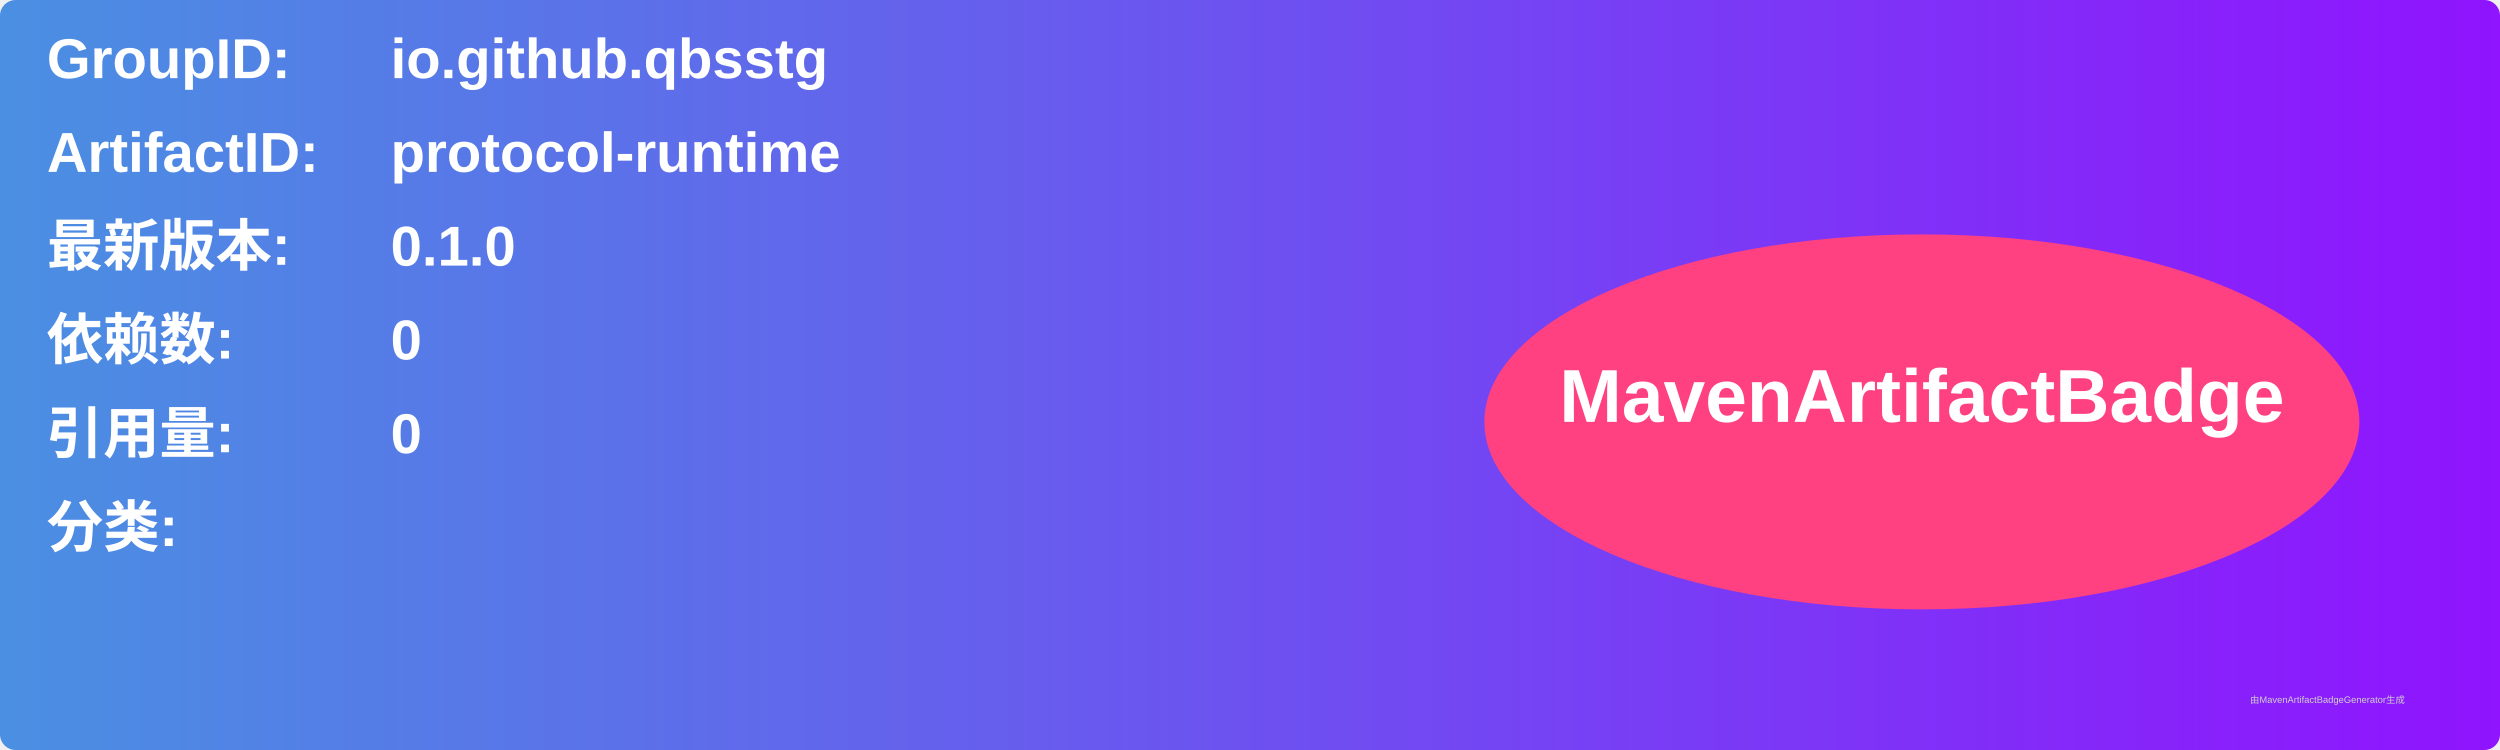
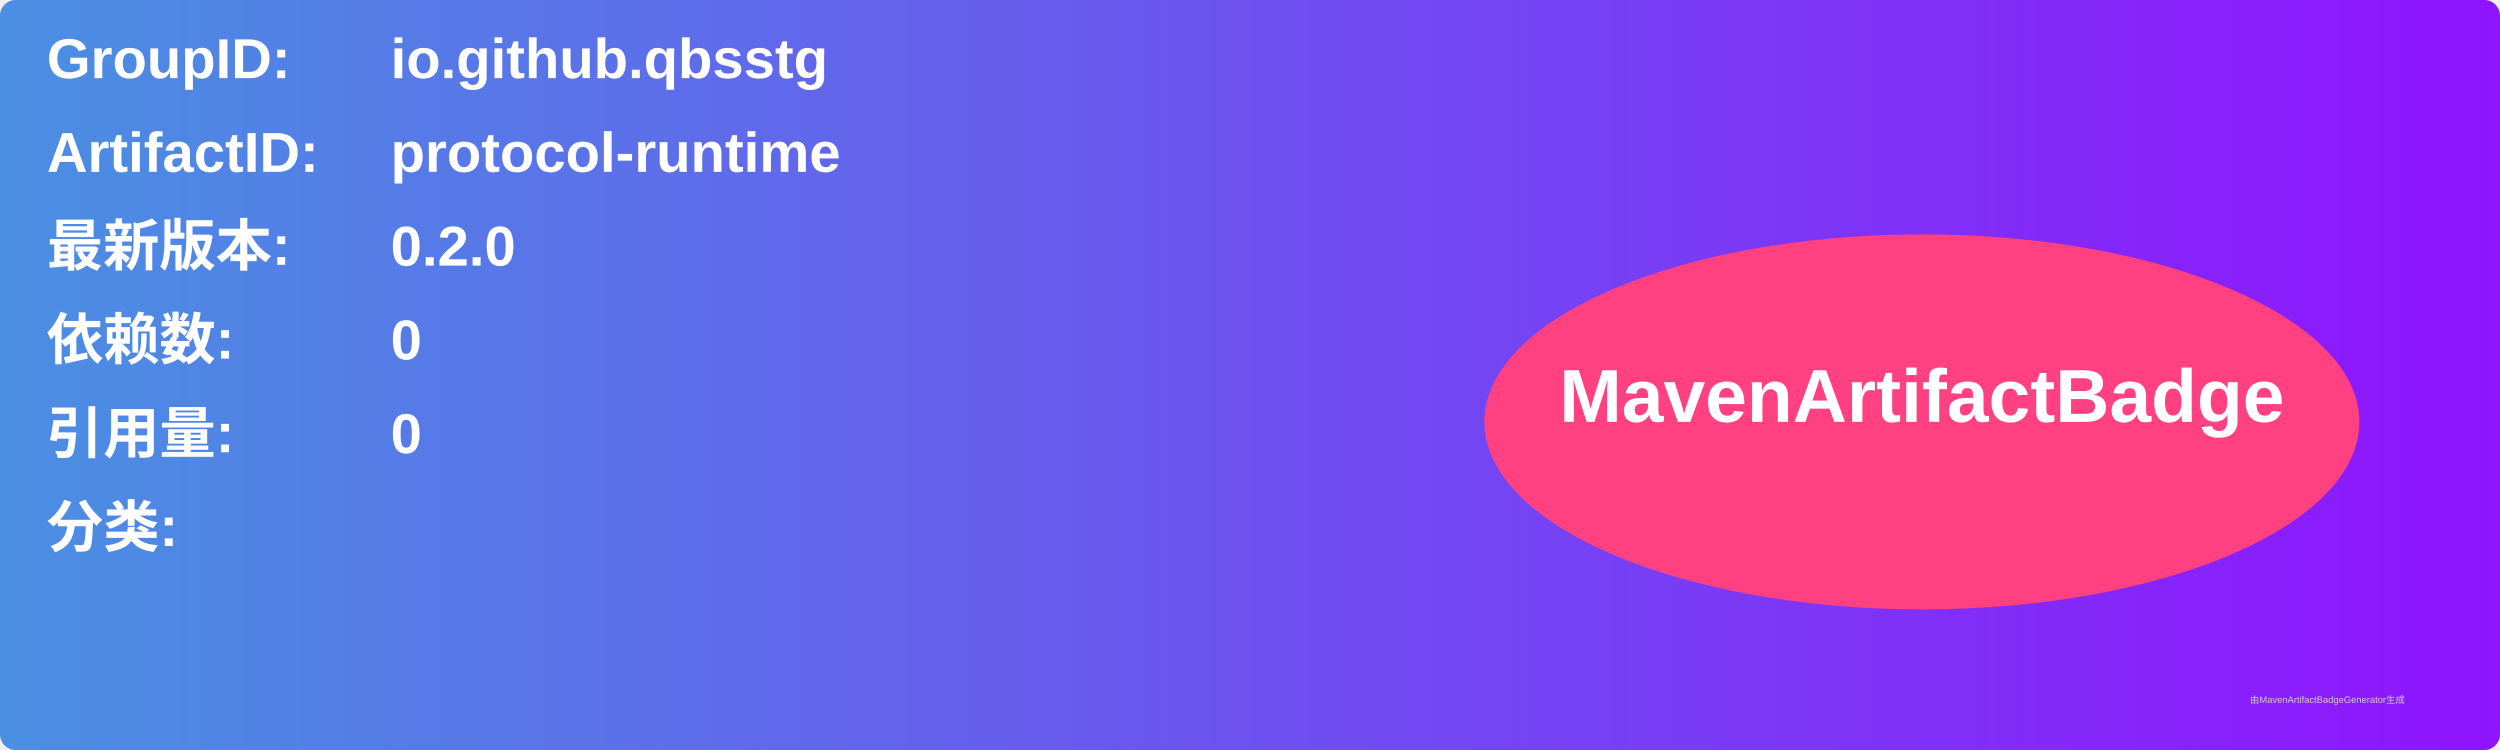
<svg xmlns="http://www.w3.org/2000/svg" width="800" height="240" viewBox="0 0 800 240">
  <linearGradient id="grad" x1="0%" y1="0%" x2="100%" y2="0%">
    <stop offset="0%" stop-color="#4a90e2" />
    <stop offset="100%" stop-color="#9013fe" />
  </linearGradient>
  <rect width="100%" height="100%" rx="5" ry="5" fill="url(#grad)" />
  <g transform="translate(15, 15)">
    <text x="0" y="10" font-family="Arial" font-size="18" fill="white" font-weight="bold" width="260">GroupID:</text>
    <text x="110" y="10" font-family="Arial" font-size="18" fill="white" font-weight="bold" width="460">io.github.qbsstg</text>
    <text x="0" y="40" font-family="Arial" font-size="18" fill="white" font-weight="bold" width="260">ArtifactID:</text>
    <text x="110" y="40" font-family="Arial" font-size="18" fill="white" font-weight="bold" width="460">protocol-runtime</text>
    <text x="0" y="70" font-family="Arial" font-size="18" fill="white" font-weight="bold">最新版本:</text>
    <text x="110" y="70" font-family="Arial" font-size="18" fill="white" font-weight="bold">
-       <tspan font-weight="bold">0.1.0</tspan>
+       <tspan font-weight="bold">0.2.0</tspan>
    </text>
    <text x="0" y="100" font-family="Arial" font-size="18" fill="white" font-weight="bold">依赖数: </text>
    <text x="110" y="100" font-family="Arial" font-size="18" fill="white">
      <tspan font-weight="bold">0</tspan>
    </text>
    <text x="0" y="130" font-family="Arial" font-size="18" fill="white" font-weight="bold">引用量: </text>
    <text x="110" y="130" font-family="Arial" font-size="18" fill="white">
      <tspan font-weight="bold">0</tspan>
    </text>
    <text x="0" y="160" font-family="Arial" font-size="18" fill="white" font-weight="bold">分类:</text>
    <text x="10" y="190" font-family="Arial" font-size="10" fill="white">
      <tspan font-weight="bold" />
    </text>
    <ellipse cx="600" cy="120" rx="140" ry="60" fill="#ff4081" />
    <text x="600" y="120" text-anchor="middle" font-family="Arial" font-size="24" fill="white" font-weight="bold">MavenArtifactBadge</text>
  </g>
  <text x="720" y="225" font-family="Arial" font-size="3" fill="#d0d0d0">由MavenArtifactBadgeGenerator生成</text>
</svg>
